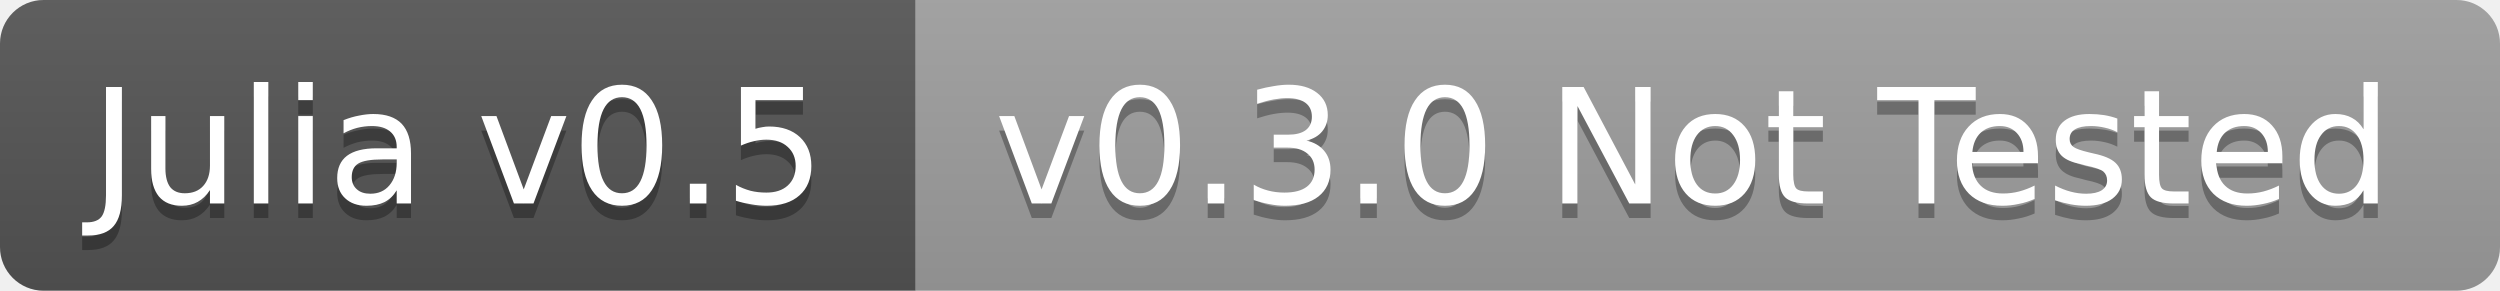
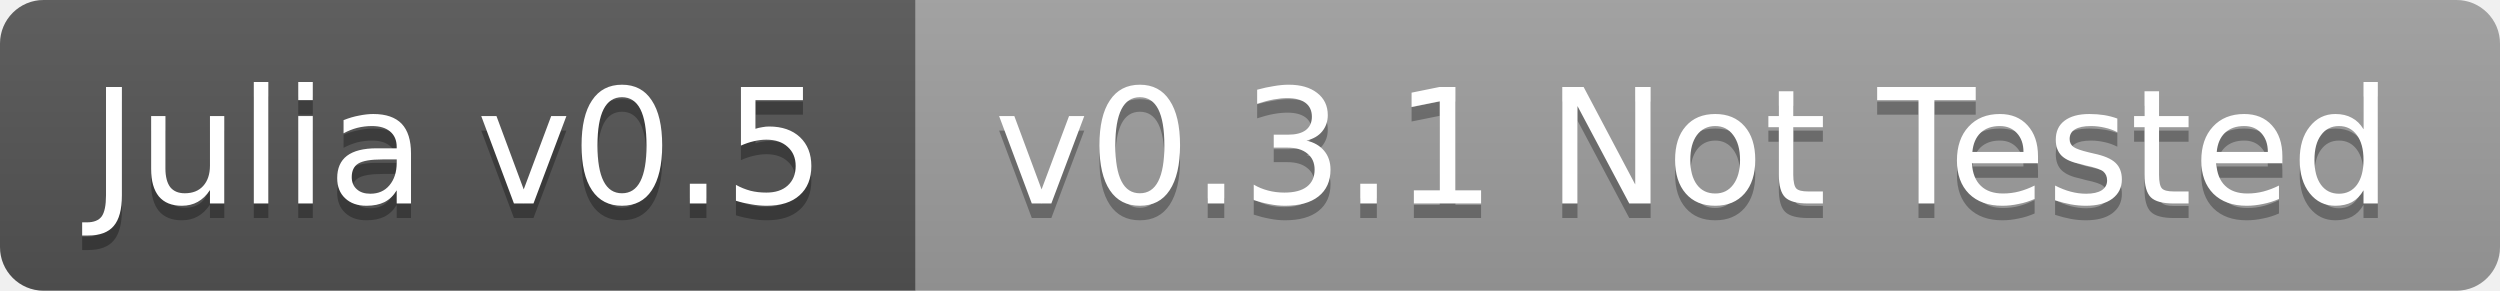
<svg xmlns="http://www.w3.org/2000/svg" width="172" height="20">
  <linearGradient id="b" x2="0" y2="100%">
    <stop offset="0" stop-color="#bbb" stop-opacity=".1" />
    <stop offset="1" stop-opacity=".1" />
  </linearGradient>
  <clipPath id="a">
    <rect width="172" height="20" rx="3" fill="#fff" />
  </clipPath>
  <g clip-path="url(#a)">
    <path fill="#555" d="M0 0h63v20H0z" />
    <path fill="#9f9f9f" d="M63 0h109v20H63z" />
    <path fill="url(#b)" d="M0 0h172v20H0z" />
  </g>
  <g fill="#fff" text-anchor="middle" font-family="DejaVu Sans,Verdana,Geneva,sans-serif" font-size="11">
    <text x="31.5" y="15" fill="#010101" fill-opacity=".3">Julia v0.5</text>
    <text x="31.5" y="14">Julia v0.5</text>
-     <text x="116.5" y="15" fill="#010101" fill-opacity=".3">v0.3.0 Not Tested</text>
-     <text x="116.5" y="14">v0.3.0 Not Tested</text>
+     <text x="116.5" y="15" fill="#010101" fill-opacity=".3">v0.3.1 Not Tested</text>
+     <text x="116.5" y="14">v0.3.1 Not Tested</text>
  </g>
</svg>
